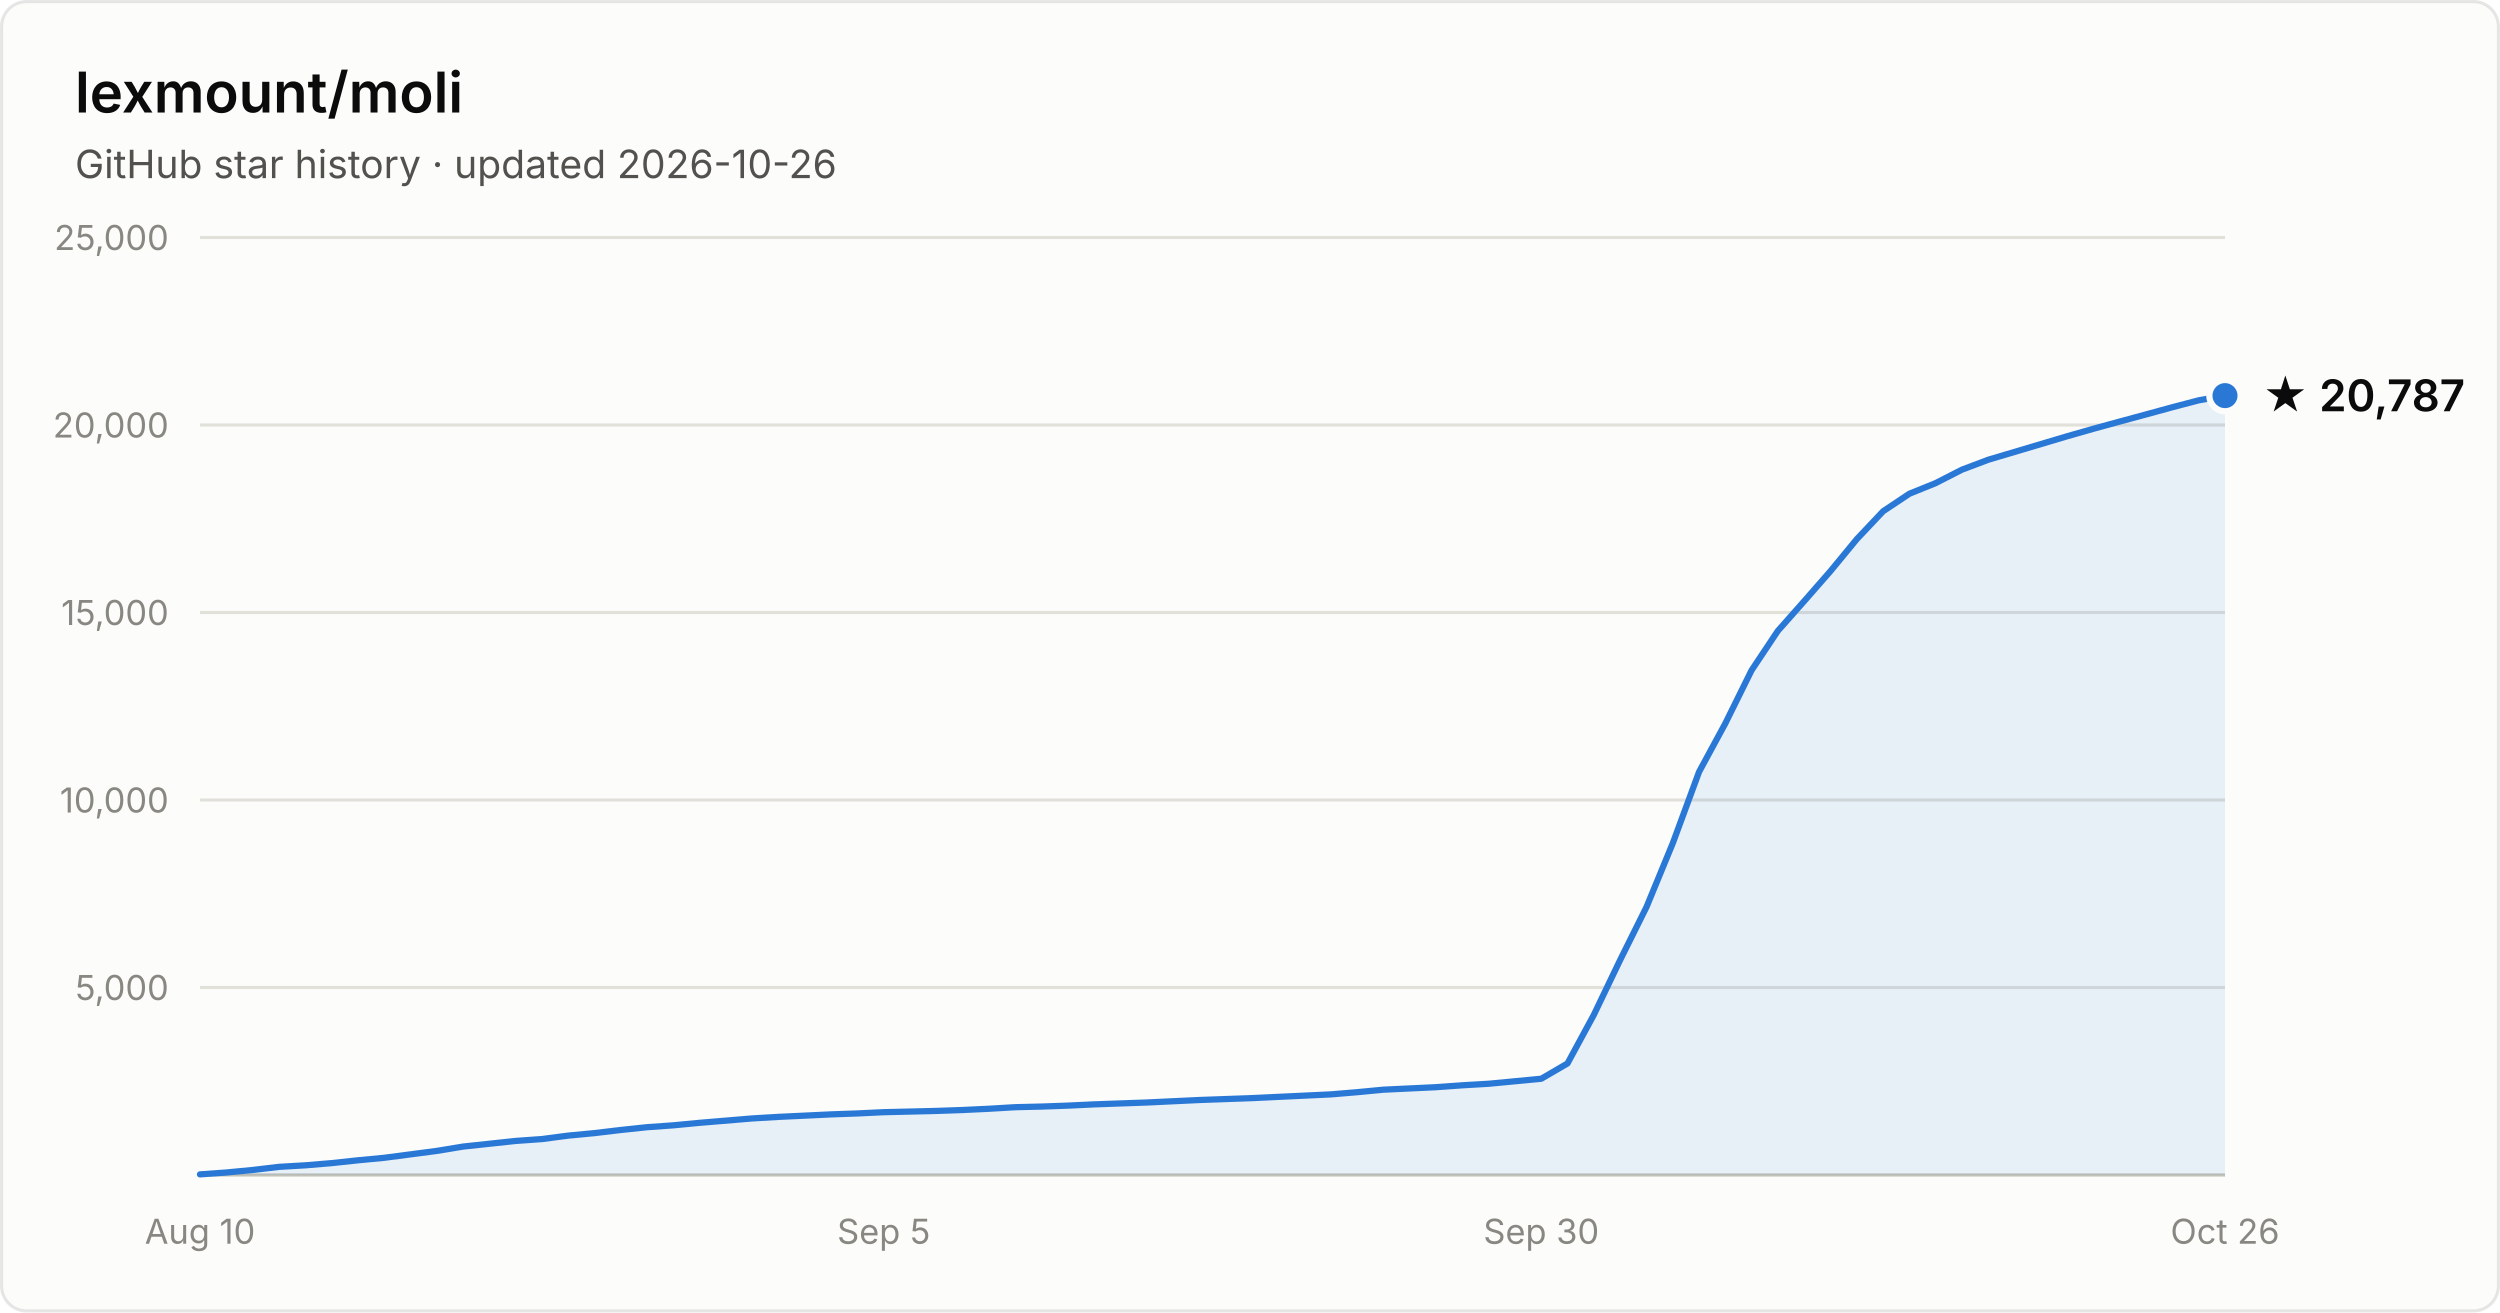
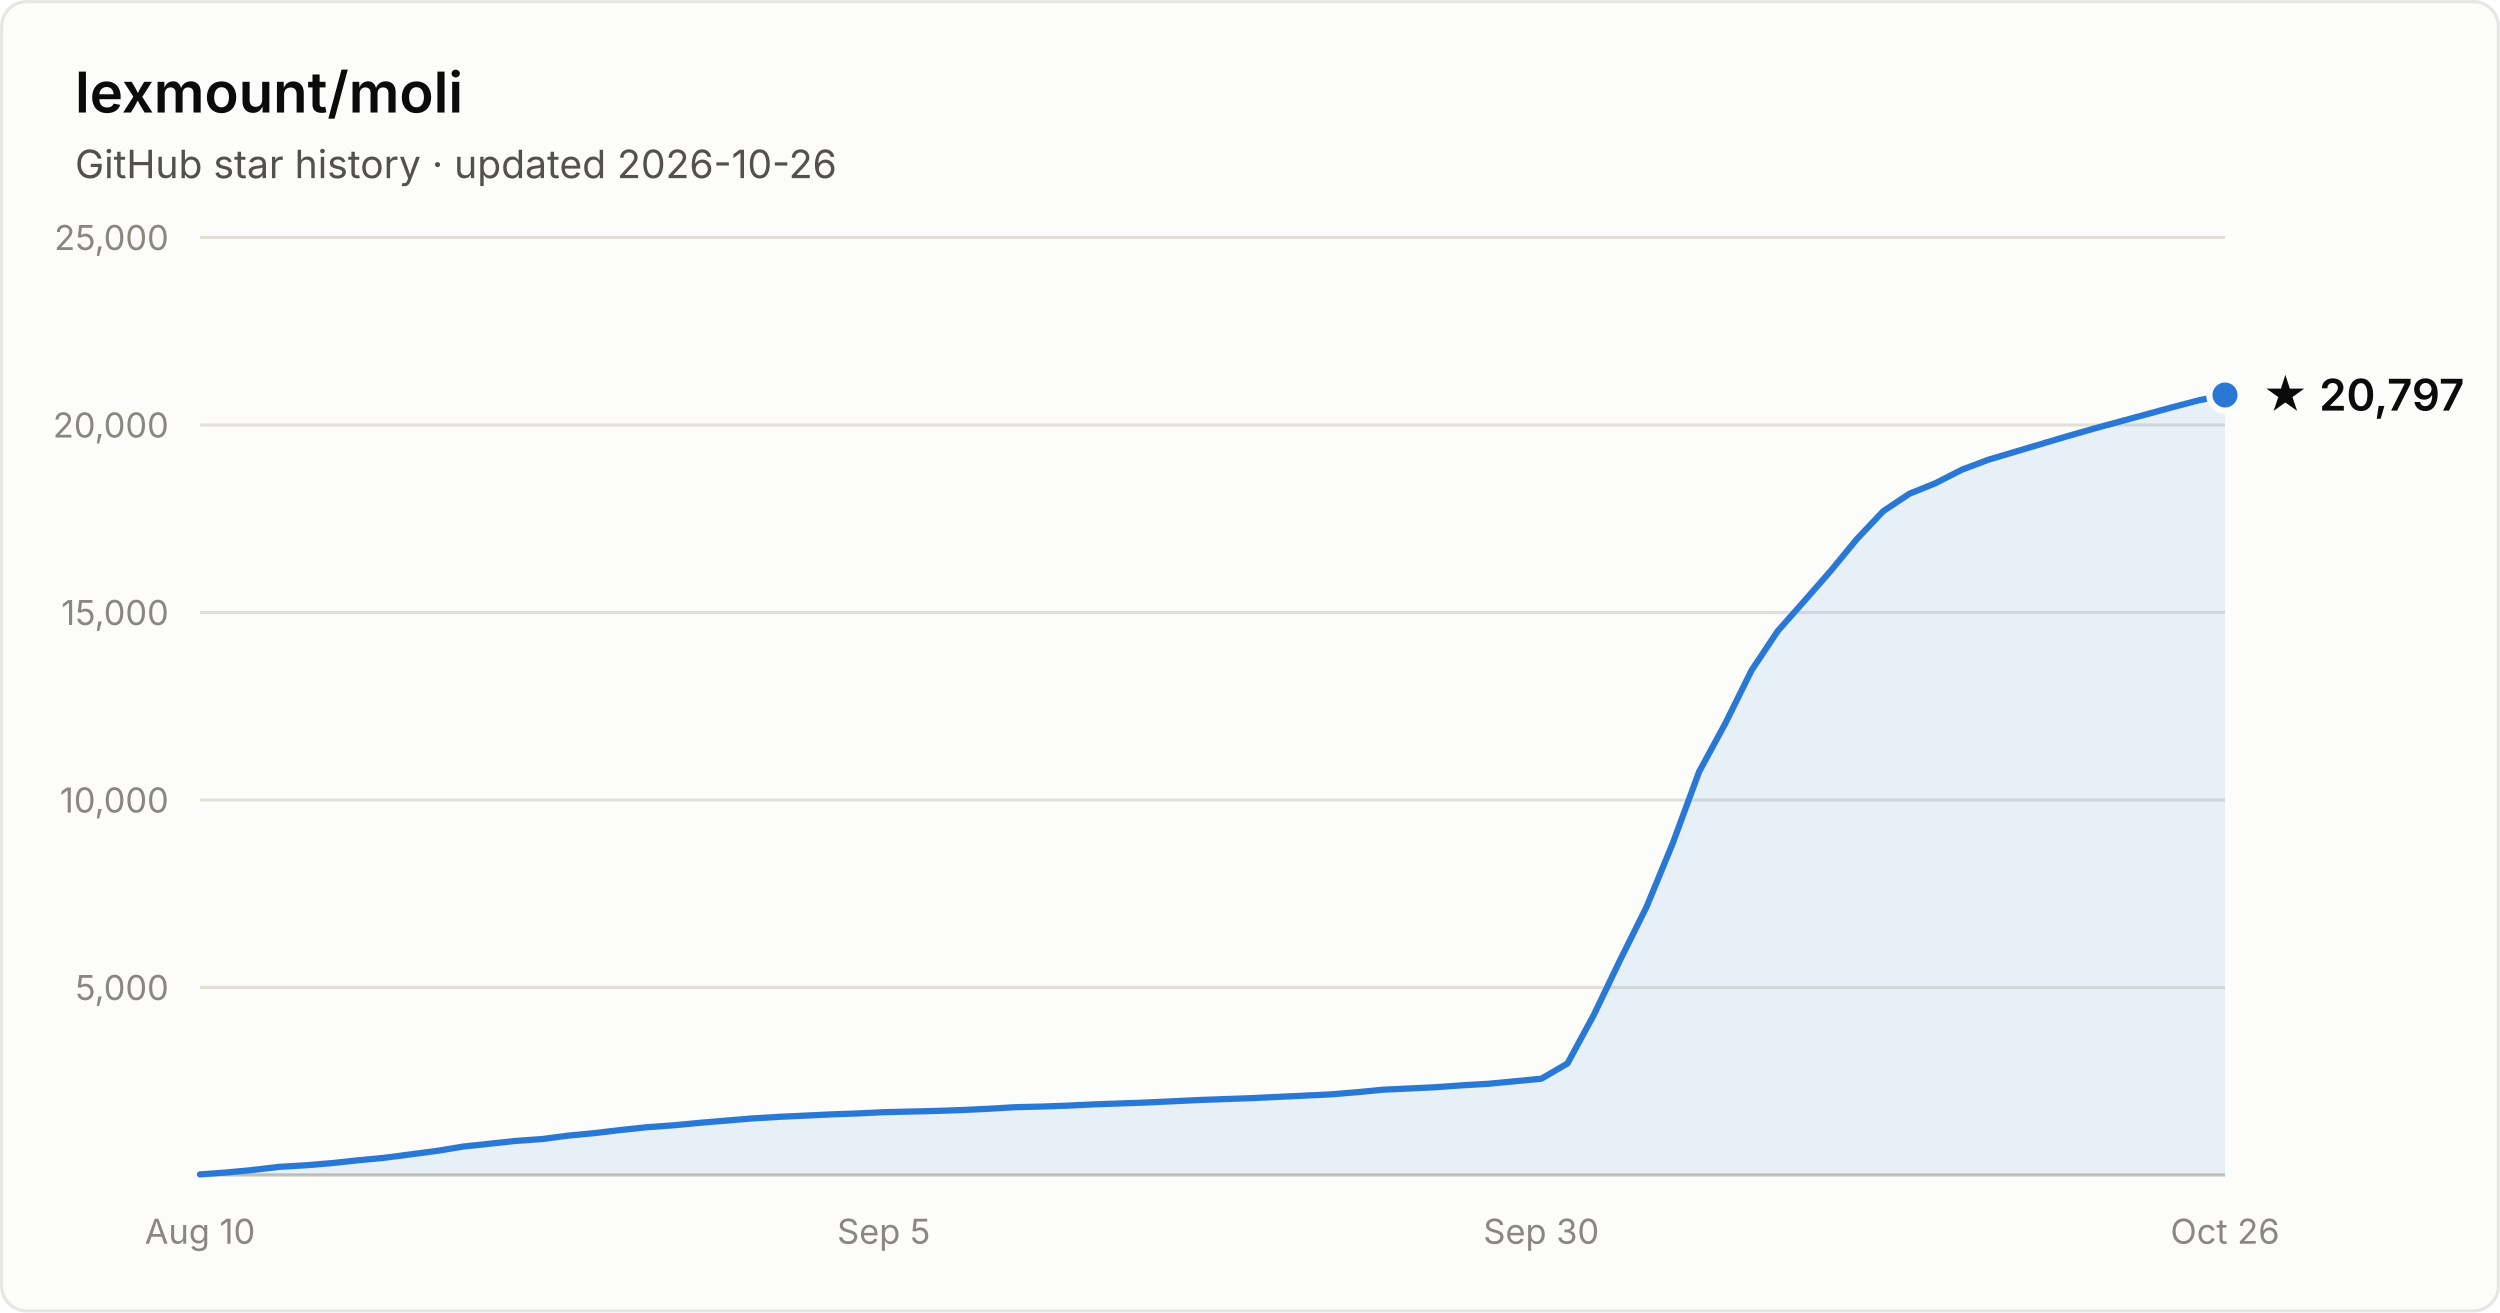
- <svg xmlns="http://www.w3.org/2000/svg" width="800" height="420" viewBox="0 0 800 420" font-family="system-ui, -apple-system, Segoe UI, sans-serif" role="img" aria-label="Star history of lexmount/moli: 20,787 stars as of 2026-10-26">
+ <svg xmlns="http://www.w3.org/2000/svg" width="800" height="420" viewBox="0 0 800 420" font-family="system-ui, -apple-system, Segoe UI, sans-serif" role="img" aria-label="Star history of lexmount/moli: 20,797 stars as of 2026-10-26">
  <rect x="0.5" y="0.5" width="799" height="419" rx="8" fill="#fcfcfb" stroke="rgba(11,11,11,0.10)" />
  <text x="24" y="36" fill="#0b0b0b" font-size="18" font-weight="600">lexmount/moli</text>
  <text x="24" y="57" fill="#52514e" font-size="12.5">GitHub star history · updated 2026-10-26</text>
  <line x1="64" y1="316.0" x2="712" y2="316.0" stroke="#e1e0d9" stroke-width="1" />
  <text x="54" y="320.0" text-anchor="end" fill="#898781" font-size="11" style="font-variant-numeric:tabular-nums">5,000</text>
  <line x1="64" y1="256.0" x2="712" y2="256.0" stroke="#e1e0d9" stroke-width="1" />
  <text x="54" y="260.0" text-anchor="end" fill="#898781" font-size="11" style="font-variant-numeric:tabular-nums">10,000</text>
  <line x1="64" y1="196.0" x2="712" y2="196.0" stroke="#e1e0d9" stroke-width="1" />
  <text x="54" y="200.0" text-anchor="end" fill="#898781" font-size="11" style="font-variant-numeric:tabular-nums">15,000</text>
  <line x1="64" y1="136.0" x2="712" y2="136.0" stroke="#e1e0d9" stroke-width="1" />
  <text x="54" y="140.0" text-anchor="end" fill="#898781" font-size="11" style="font-variant-numeric:tabular-nums">20,000</text>
  <line x1="64" y1="76.0" x2="712" y2="76.0" stroke="#e1e0d9" stroke-width="1" />
  <text x="54" y="80.0" text-anchor="end" fill="#898781" font-size="11" style="font-variant-numeric:tabular-nums">25,000</text>
  <line x1="64" y1="376" x2="712" y2="376" stroke="#c3c2b7" stroke-width="1" />
  <text x="64.0" y="398" text-anchor="middle" fill="#898781" font-size="11" style="font-variant-numeric:tabular-nums">Aug 10</text>
  <text x="282.8" y="398" text-anchor="middle" fill="#898781" font-size="11" style="font-variant-numeric:tabular-nums">Sep 5</text>
  <text x="493.2" y="398" text-anchor="middle" fill="#898781" font-size="11" style="font-variant-numeric:tabular-nums">Sep 30</text>
  <text x="712.0" y="398" text-anchor="middle" fill="#898781" font-size="11" style="font-variant-numeric:tabular-nums">Oct 26</text>
-   <path d="M64.0 375.8 L72.4 375.2 L80.8 374.4 L89.2 373.4 L97.7 372.9 L106.1 372.2 L114.5 371.3 L122.9 370.5 L131.3 369.4 L139.7 368.3 L148.2 366.9 L156.6 366.0 L165.0 365.1 L173.4 364.5 L181.8 363.4 L190.2 362.6 L198.6 361.6 L207.1 360.7 L215.5 360.1 L223.9 359.3 L232.3 358.6 L240.7 357.9 L249.1 357.4 L257.6 357.0 L266.0 356.6 L274.4 356.3 L282.8 355.9 L291.2 355.7 L299.6 355.5 L308.1 355.2 L316.5 354.8 L324.9 354.3 L333.3 354.1 L341.7 353.8 L350.1 353.4 L358.5 353.1 L367.0 352.8 L375.4 352.4 L383.8 352.0 L392.2 351.7 L400.6 351.4 L409.0 351.0 L417.5 350.6 L425.9 350.2 L434.3 349.5 L442.7 348.7 L451.1 348.3 L459.5 347.9 L467.9 347.3 L476.4 346.8 L484.8 346.0 L493.2 345.2 L501.6 340.3 L510.0 324.8 L518.4 307.3 L526.9 290.2 L535.3 269.8 L543.7 247.0 L552.1 231.5 L560.5 214.5 L568.9 201.9 L577.4 192.3 L585.8 182.7 L594.2 172.5 L602.6 163.6 L611.0 158.0 L619.4 154.6 L627.8 150.3 L636.3 147.1 L644.7 144.6 L653.1 142.1 L661.5 139.6 L669.9 137.2 L678.3 134.9 L686.8 132.6 L695.2 130.3 L703.6 128.1 L712.0 126.6 L712.0 376 L64.0 376 Z" fill="#2a78d6" fill-opacity="0.1" />
-   <path d="M64.0 375.8 L72.4 375.2 L80.8 374.4 L89.2 373.4 L97.7 372.9 L106.1 372.2 L114.5 371.3 L122.9 370.5 L131.3 369.4 L139.7 368.3 L148.2 366.9 L156.6 366.0 L165.0 365.1 L173.4 364.5 L181.8 363.4 L190.2 362.6 L198.6 361.6 L207.1 360.7 L215.5 360.1 L223.9 359.3 L232.3 358.6 L240.7 357.9 L249.1 357.4 L257.6 357.0 L266.0 356.6 L274.4 356.3 L282.8 355.9 L291.2 355.7 L299.6 355.5 L308.1 355.2 L316.5 354.8 L324.9 354.3 L333.3 354.1 L341.7 353.8 L350.1 353.4 L358.5 353.1 L367.0 352.8 L375.4 352.4 L383.8 352.0 L392.2 351.7 L400.6 351.4 L409.0 351.0 L417.5 350.6 L425.9 350.2 L434.3 349.5 L442.7 348.7 L451.1 348.3 L459.5 347.9 L467.9 347.3 L476.4 346.8 L484.8 346.0 L493.2 345.2 L501.6 340.3 L510.0 324.8 L518.4 307.3 L526.9 290.2 L535.3 269.8 L543.7 247.0 L552.1 231.5 L560.5 214.5 L568.9 201.9 L577.4 192.3 L585.8 182.7 L594.2 172.5 L602.6 163.6 L611.0 158.0 L619.4 154.6 L627.8 150.3 L636.3 147.1 L644.7 144.6 L653.1 142.1 L661.5 139.6 L669.9 137.2 L678.3 134.9 L686.8 132.6 L695.2 130.3 L703.6 128.1 L712.0 126.6" fill="none" stroke="#2a78d6" stroke-width="2" stroke-linejoin="round" stroke-linecap="round" />
-   <circle cx="712.0" cy="126.6" r="5" fill="#2a78d6" stroke="#fcfcfb" stroke-width="2" />
-   <text x="724.0" y="131.6" fill="#0b0b0b" font-size="14" font-weight="600">★ 20,787</text>
+   <path d="M64.0 375.8 L72.4 375.2 L80.8 374.4 L89.2 373.4 L97.7 372.9 L106.1 372.2 L114.5 371.3 L122.9 370.5 L131.3 369.4 L139.7 368.3 L148.2 366.9 L156.6 366.0 L165.0 365.1 L173.4 364.5 L181.8 363.4 L190.2 362.6 L198.6 361.6 L207.1 360.7 L215.5 360.1 L223.9 359.3 L232.3 358.6 L240.7 357.9 L249.1 357.4 L257.6 357.0 L266.0 356.6 L274.4 356.3 L282.8 355.9 L291.2 355.7 L299.6 355.5 L308.1 355.2 L316.5 354.8 L324.9 354.3 L333.3 354.1 L341.7 353.8 L350.1 353.4 L358.5 353.1 L367.0 352.8 L375.4 352.4 L383.8 352.0 L392.2 351.7 L400.6 351.4 L409.0 351.0 L417.5 350.6 L425.9 350.2 L434.3 349.5 L442.7 348.7 L451.1 348.3 L459.5 347.9 L467.9 347.3 L476.4 346.8 L484.8 346.0 L493.2 345.2 L501.6 340.3 L510.0 324.8 L518.4 307.3 L526.9 290.2 L535.3 269.8 L543.7 247.0 L552.1 231.5 L560.5 214.5 L568.9 201.9 L577.4 192.3 L585.8 182.7 L594.2 172.5 L602.6 163.6 L611.0 158.0 L619.4 154.6 L627.8 150.3 L636.3 147.1 L644.7 144.6 L653.1 142.1 L661.5 139.6 L669.9 137.2 L678.3 134.9 L686.8 132.6 L695.2 130.3 L703.6 128.1 L712.0 126.4 L712.0 376 L64.0 376 Z" fill="#2a78d6" fill-opacity="0.1" />
+   <path d="M64.0 375.8 L72.4 375.2 L80.8 374.4 L89.2 373.4 L97.7 372.9 L106.1 372.2 L114.5 371.3 L122.9 370.5 L131.3 369.4 L139.7 368.3 L148.2 366.9 L156.6 366.0 L165.0 365.1 L173.4 364.5 L181.8 363.4 L190.2 362.6 L198.6 361.6 L207.1 360.7 L215.5 360.1 L223.9 359.3 L232.3 358.6 L240.7 357.9 L249.1 357.4 L257.6 357.0 L266.0 356.6 L274.4 356.3 L282.8 355.9 L291.2 355.7 L299.6 355.5 L308.1 355.2 L316.5 354.8 L324.9 354.3 L333.3 354.1 L341.7 353.8 L350.1 353.4 L358.5 353.1 L367.0 352.8 L375.4 352.4 L383.8 352.0 L392.2 351.7 L400.6 351.4 L409.0 351.0 L417.5 350.6 L425.9 350.2 L434.3 349.5 L442.7 348.7 L451.1 348.3 L459.5 347.9 L467.9 347.3 L476.4 346.8 L484.8 346.0 L493.2 345.2 L501.6 340.3 L510.0 324.8 L518.4 307.3 L526.9 290.2 L535.3 269.8 L543.7 247.0 L552.1 231.5 L560.5 214.5 L568.9 201.9 L577.4 192.3 L585.8 182.7 L594.2 172.5 L602.6 163.6 L611.0 158.0 L619.4 154.6 L627.8 150.3 L636.3 147.1 L644.7 144.6 L653.1 142.1 L661.5 139.6 L669.9 137.2 L678.3 134.9 L686.8 132.6 L695.2 130.3 L703.6 128.1 L712.0 126.4" fill="none" stroke="#2a78d6" stroke-width="2" stroke-linejoin="round" stroke-linecap="round" />
+   <circle cx="712.0" cy="126.4" r="5" fill="#2a78d6" stroke="#fcfcfb" stroke-width="2" />
+   <text x="724.0" y="131.4" fill="#0b0b0b" font-size="14" font-weight="600">★ 20,797</text>
</svg>
